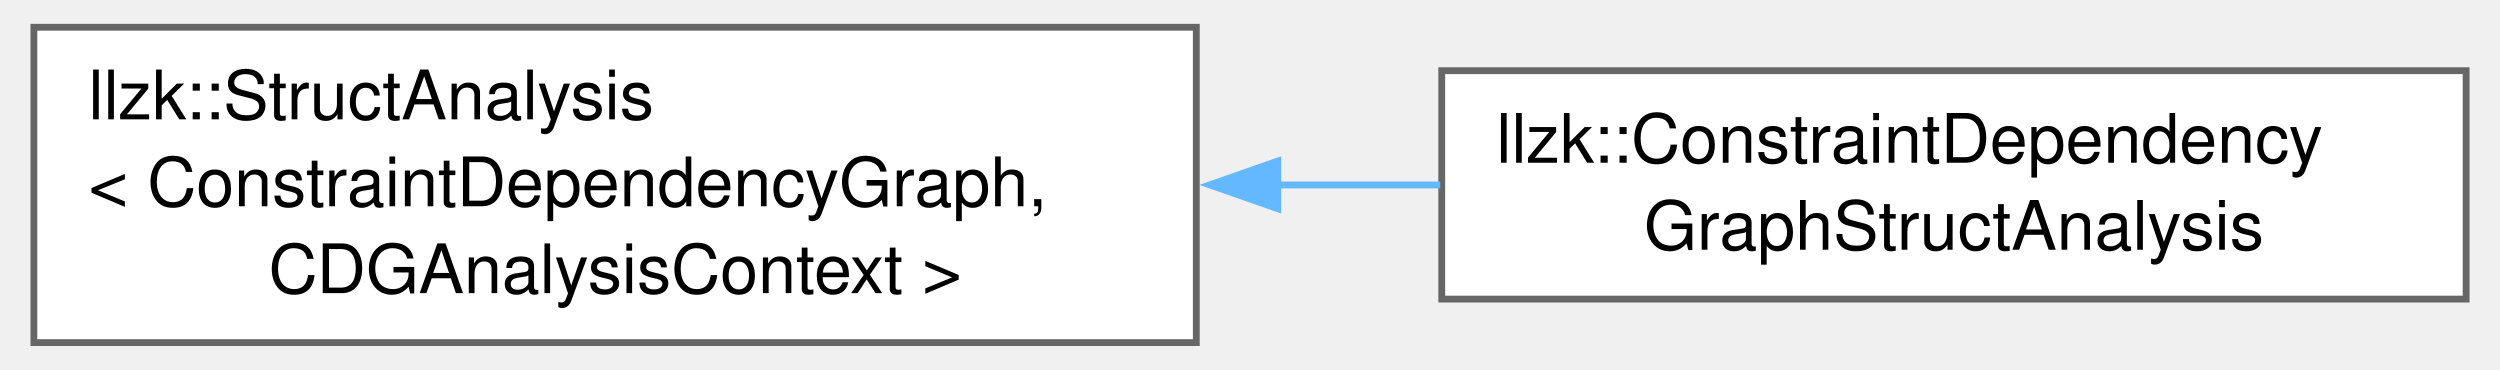
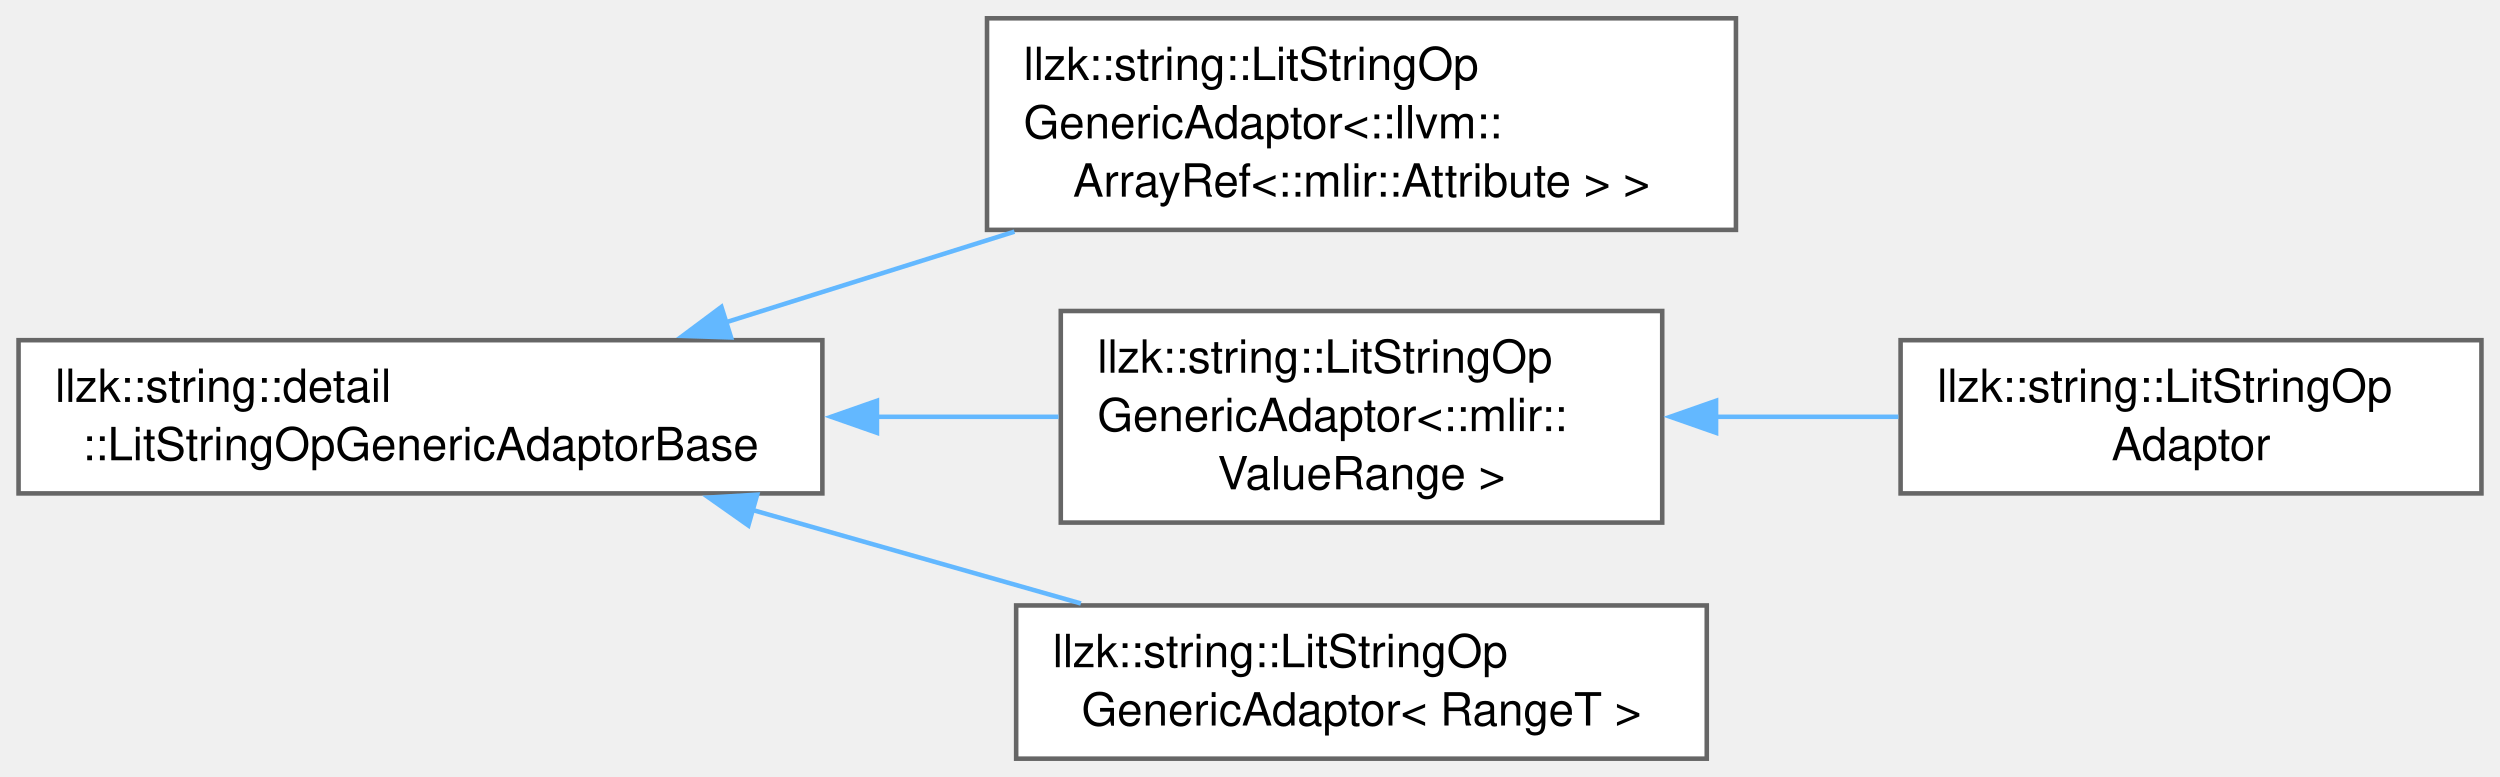
- <svg xmlns="http://www.w3.org/2000/svg" xmlns:xlink="http://www.w3.org/1999/xlink" width="365pt" height="54pt" viewBox="0.00 0.00 364.75 54.25">
-   <g id="graph0" class="graph" transform="scale(1 1) rotate(0) translate(4 50.25)">
+ <svg xmlns="http://www.w3.org/2000/svg" xmlns:xlink="http://www.w3.org/1999/xlink" width="547pt" height="170pt" viewBox="0.00 0.00 546.50 169.88">
+   <g id="graph0" class="graph" transform="scale(1 1) rotate(0) translate(4 165.88)">
    <g id="Node000000" class="node">
      <g id="a_Node000000">
-         <a xlink:href="classllzk_1_1StructAnalysis.html" target="_top" xlink:title=" ">
-           <polygon fill="white" stroke="#666666" points="170.5,-46.25 0,-46.25 0,0 170.5,0 170.5,-46.25" />
-           <text text-anchor="start" x="8" y="-32.75" font-family="Helvetica,sans-Serif" font-size="10.00">llzk::StructAnalysis</text>
-           <text text-anchor="start" x="8" y="-20" font-family="Helvetica,sans-Serif" font-size="10.00">&lt; ConstraintDependencyGraph,</text>
-           <text text-anchor="middle" x="85.25" y="-7.25" font-family="Helvetica,sans-Serif" font-size="10.00"> CDGAnalysisContext &gt;</text>
+         <a xlink:href="classllzk_1_1string_1_1detail_1_1LitStringOpGenericAdaptorBase.html" target="_top" xlink:title=" ">
+           <polygon fill="white" stroke="#666666" points="175.75,-91.5 0,-91.5 0,-58 175.75,-58 175.75,-91.5" />
+           <text text-anchor="start" x="8" y="-78" font-family="Helvetica,sans-Serif" font-size="10.00">llzk::string::detail</text>
+           <text text-anchor="middle" x="87.88" y="-65.25" font-family="Helvetica,sans-Serif" font-size="10.00">::LitStringOpGenericAdaptorBase</text>
        </a>
      </g>
    </g>
    <g id="Node000001" class="node">
      <g id="a_Node000001">
-         <a xlink:href="classllzk_1_1ConstraintDependencyGraphStructAnalysis.html" target="_top" xlink:title="An analysis wrapper around the ConstraintDependencyGraph for a given struct.">
-           <polygon fill="white" stroke="#666666" points="356.75,-39.88 206.5,-39.88 206.5,-6.38 356.75,-6.38 356.75,-39.88" />
-           <text text-anchor="start" x="214.5" y="-26.38" font-family="Helvetica,sans-Serif" font-size="10.00">llzk::ConstraintDependency</text>
-           <text text-anchor="middle" x="281.62" y="-13.62" font-family="Helvetica,sans-Serif" font-size="10.00">GraphStructAnalysis</text>
+         <a xlink:href="classllzk_1_1string_1_1LitStringOpGenericAdaptor.html" target="_top" xlink:title=" ">
+           <polygon fill="white" stroke="#666666" points="375.5,-161.88 211.75,-161.88 211.75,-115.62 375.5,-115.62 375.5,-161.88" />
+           <text text-anchor="start" x="219.75" y="-148.38" font-family="Helvetica,sans-Serif" font-size="10.00">llzk::string::LitStringOp</text>
+           <text text-anchor="start" x="219.75" y="-135.62" font-family="Helvetica,sans-Serif" font-size="10.00">GenericAdaptor&lt;::llvm::</text>
+           <text text-anchor="middle" x="293.62" y="-122.88" font-family="Helvetica,sans-Serif" font-size="10.00">ArrayRef&lt;::mlir::Attribute &gt; &gt;</text>
        </a>
      </g>
    </g>
-     <g id="edge330_Node000000_Node000001" class="edge">
-       <g id="a_edge330_Node000000_Node000001">
+     <g id="edge336_Node000000_Node000001" class="edge">
+       <g id="a_edge336_Node000000_Node000001">
        <a xlink:title=" ">
-           <path fill="none" stroke="#63b8ff" d="M182.3,-23.12C190.35,-23.12 198.42,-23.12 206.28,-23.12" />
-           <polygon fill="#63b8ff" stroke="#63b8ff" points="182.45,-19.63 172.45,-23.13 182.45,-26.63 182.45,-19.63" />
+           <path fill="none" stroke="#63b8ff" d="M154.68,-95.42C174.8,-101.74 197.07,-108.74 217.75,-115.23" />
+           <polygon fill="#63b8ff" stroke="#63b8ff" points="155.78,-92.1 145.19,-92.44 153.68,-98.77 155.78,-92.1" />
+         </a>
+       </g>
+     </g>
+     <g id="Node000002" class="node">
+       <g id="a_Node000002">
+         <a xlink:href="classllzk_1_1string_1_1LitStringOpGenericAdaptor.html" target="_top" xlink:title=" ">
+           <polygon fill="white" stroke="#666666" points="359.38,-97.88 227.88,-97.88 227.88,-51.62 359.38,-51.62 359.38,-97.88" />
+           <text text-anchor="start" x="235.88" y="-84.38" font-family="Helvetica,sans-Serif" font-size="10.00">llzk::string::LitStringOp</text>
+           <text text-anchor="start" x="235.88" y="-71.62" font-family="Helvetica,sans-Serif" font-size="10.00">GenericAdaptor&lt;::mlir::</text>
+           <text text-anchor="middle" x="293.62" y="-58.88" font-family="Helvetica,sans-Serif" font-size="10.00">ValueRange &gt;</text>
+         </a>
+       </g>
+     </g>
+     <g id="edge337_Node000000_Node000002" class="edge">
+       <g id="a_edge337_Node000000_Node000002">
+         <a xlink:title=" ">
+           <path fill="none" stroke="#63b8ff" d="M187.5,-74.75C201.03,-74.75 214.65,-74.75 227.38,-74.75" />
+           <polygon fill="#63b8ff" stroke="#63b8ff" points="187.68,-71.25 177.68,-74.75 187.68,-78.25 187.68,-71.25" />
+         </a>
+       </g>
+     </g>
+     <g id="Node000004" class="node">
+       <g id="a_Node000004">
+         <a xlink:href="classllzk_1_1string_1_1LitStringOpGenericAdaptor.html" target="_top" xlink:title=" ">
+           <polygon fill="white" stroke="#666666" points="369.12,-33.5 218.12,-33.5 218.12,0 369.12,0 369.12,-33.5" />
+           <text text-anchor="start" x="226.12" y="-20" font-family="Helvetica,sans-Serif" font-size="10.00">llzk::string::LitStringOp</text>
+           <text text-anchor="middle" x="293.62" y="-7.25" font-family="Helvetica,sans-Serif" font-size="10.00">GenericAdaptor&lt; RangeT &gt;</text>
+         </a>
+       </g>
+     </g>
+     <g id="edge339_Node000000_Node000004" class="edge">
+       <g id="a_edge339_Node000000_Node000004">
+         <a xlink:title=" ">
+           <path fill="none" stroke="#63b8ff" d="M160.41,-54.39C183.88,-47.71 209.72,-40.35 232.28,-33.93" />
+           <polygon fill="#63b8ff" stroke="#63b8ff" points="159.57,-50.99 150.91,-57.09 161.49,-57.72 159.57,-50.99" />
+         </a>
+       </g>
+     </g>
+     <g id="Node000003" class="node">
+       <g id="a_Node000003">
+         <a xlink:href="classllzk_1_1string_1_1LitStringOpAdaptor.html" target="_top" xlink:title=" ">
+           <polygon fill="white" stroke="#666666" points="538.5,-91.5 411.5,-91.5 411.5,-58 538.5,-58 538.5,-91.5" />
+           <text text-anchor="start" x="419.5" y="-78" font-family="Helvetica,sans-Serif" font-size="10.00">llzk::string::LitStringOp</text>
+           <text text-anchor="middle" x="475" y="-65.25" font-family="Helvetica,sans-Serif" font-size="10.00">Adaptor</text>
+         </a>
+       </g>
+     </g>
+     <g id="edge338_Node000002_Node000003" class="edge">
+       <g id="a_edge338_Node000002_Node000003">
+         <a xlink:title=" ">
+           <path fill="none" stroke="#63b8ff" d="M370.78,-74.75C384.19,-74.75 398.01,-74.75 411.01,-74.75" />
+           <polygon fill="#63b8ff" stroke="#63b8ff" points="371.15,-71.25 361.15,-74.75 371.15,-78.25 371.15,-71.25" />
        </a>
      </g>
    </g>
  </g>
</svg>
